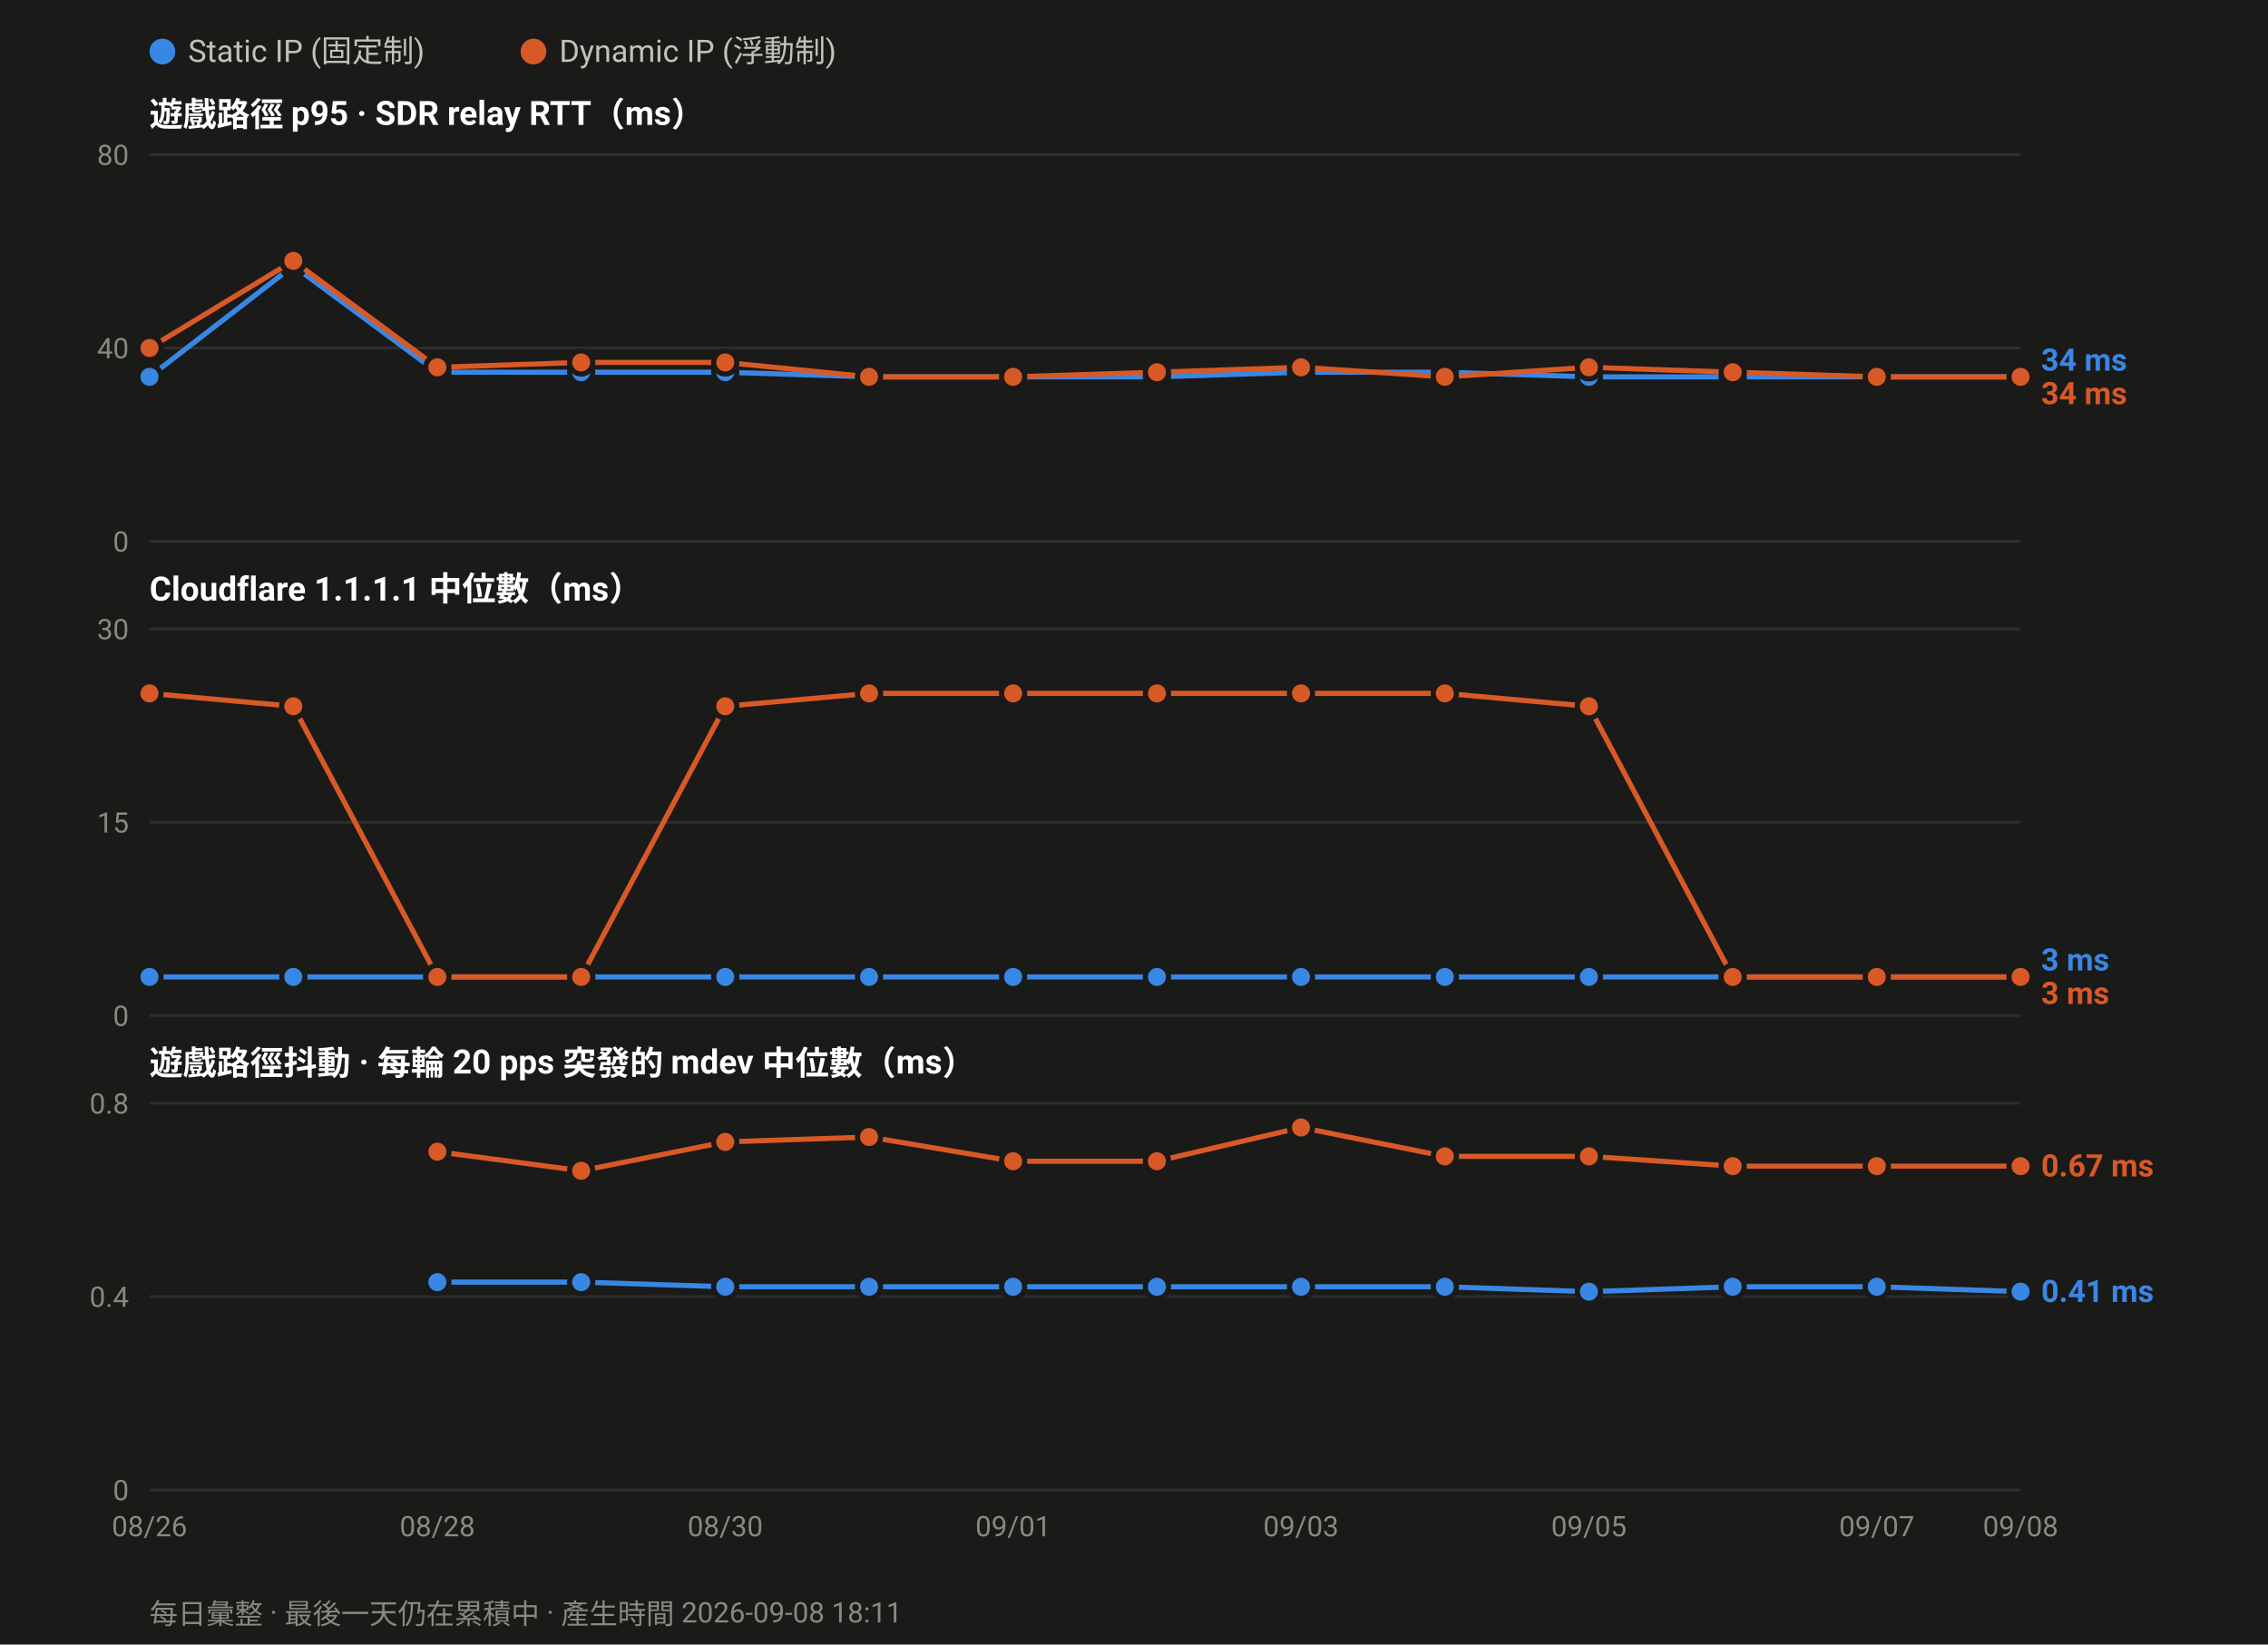
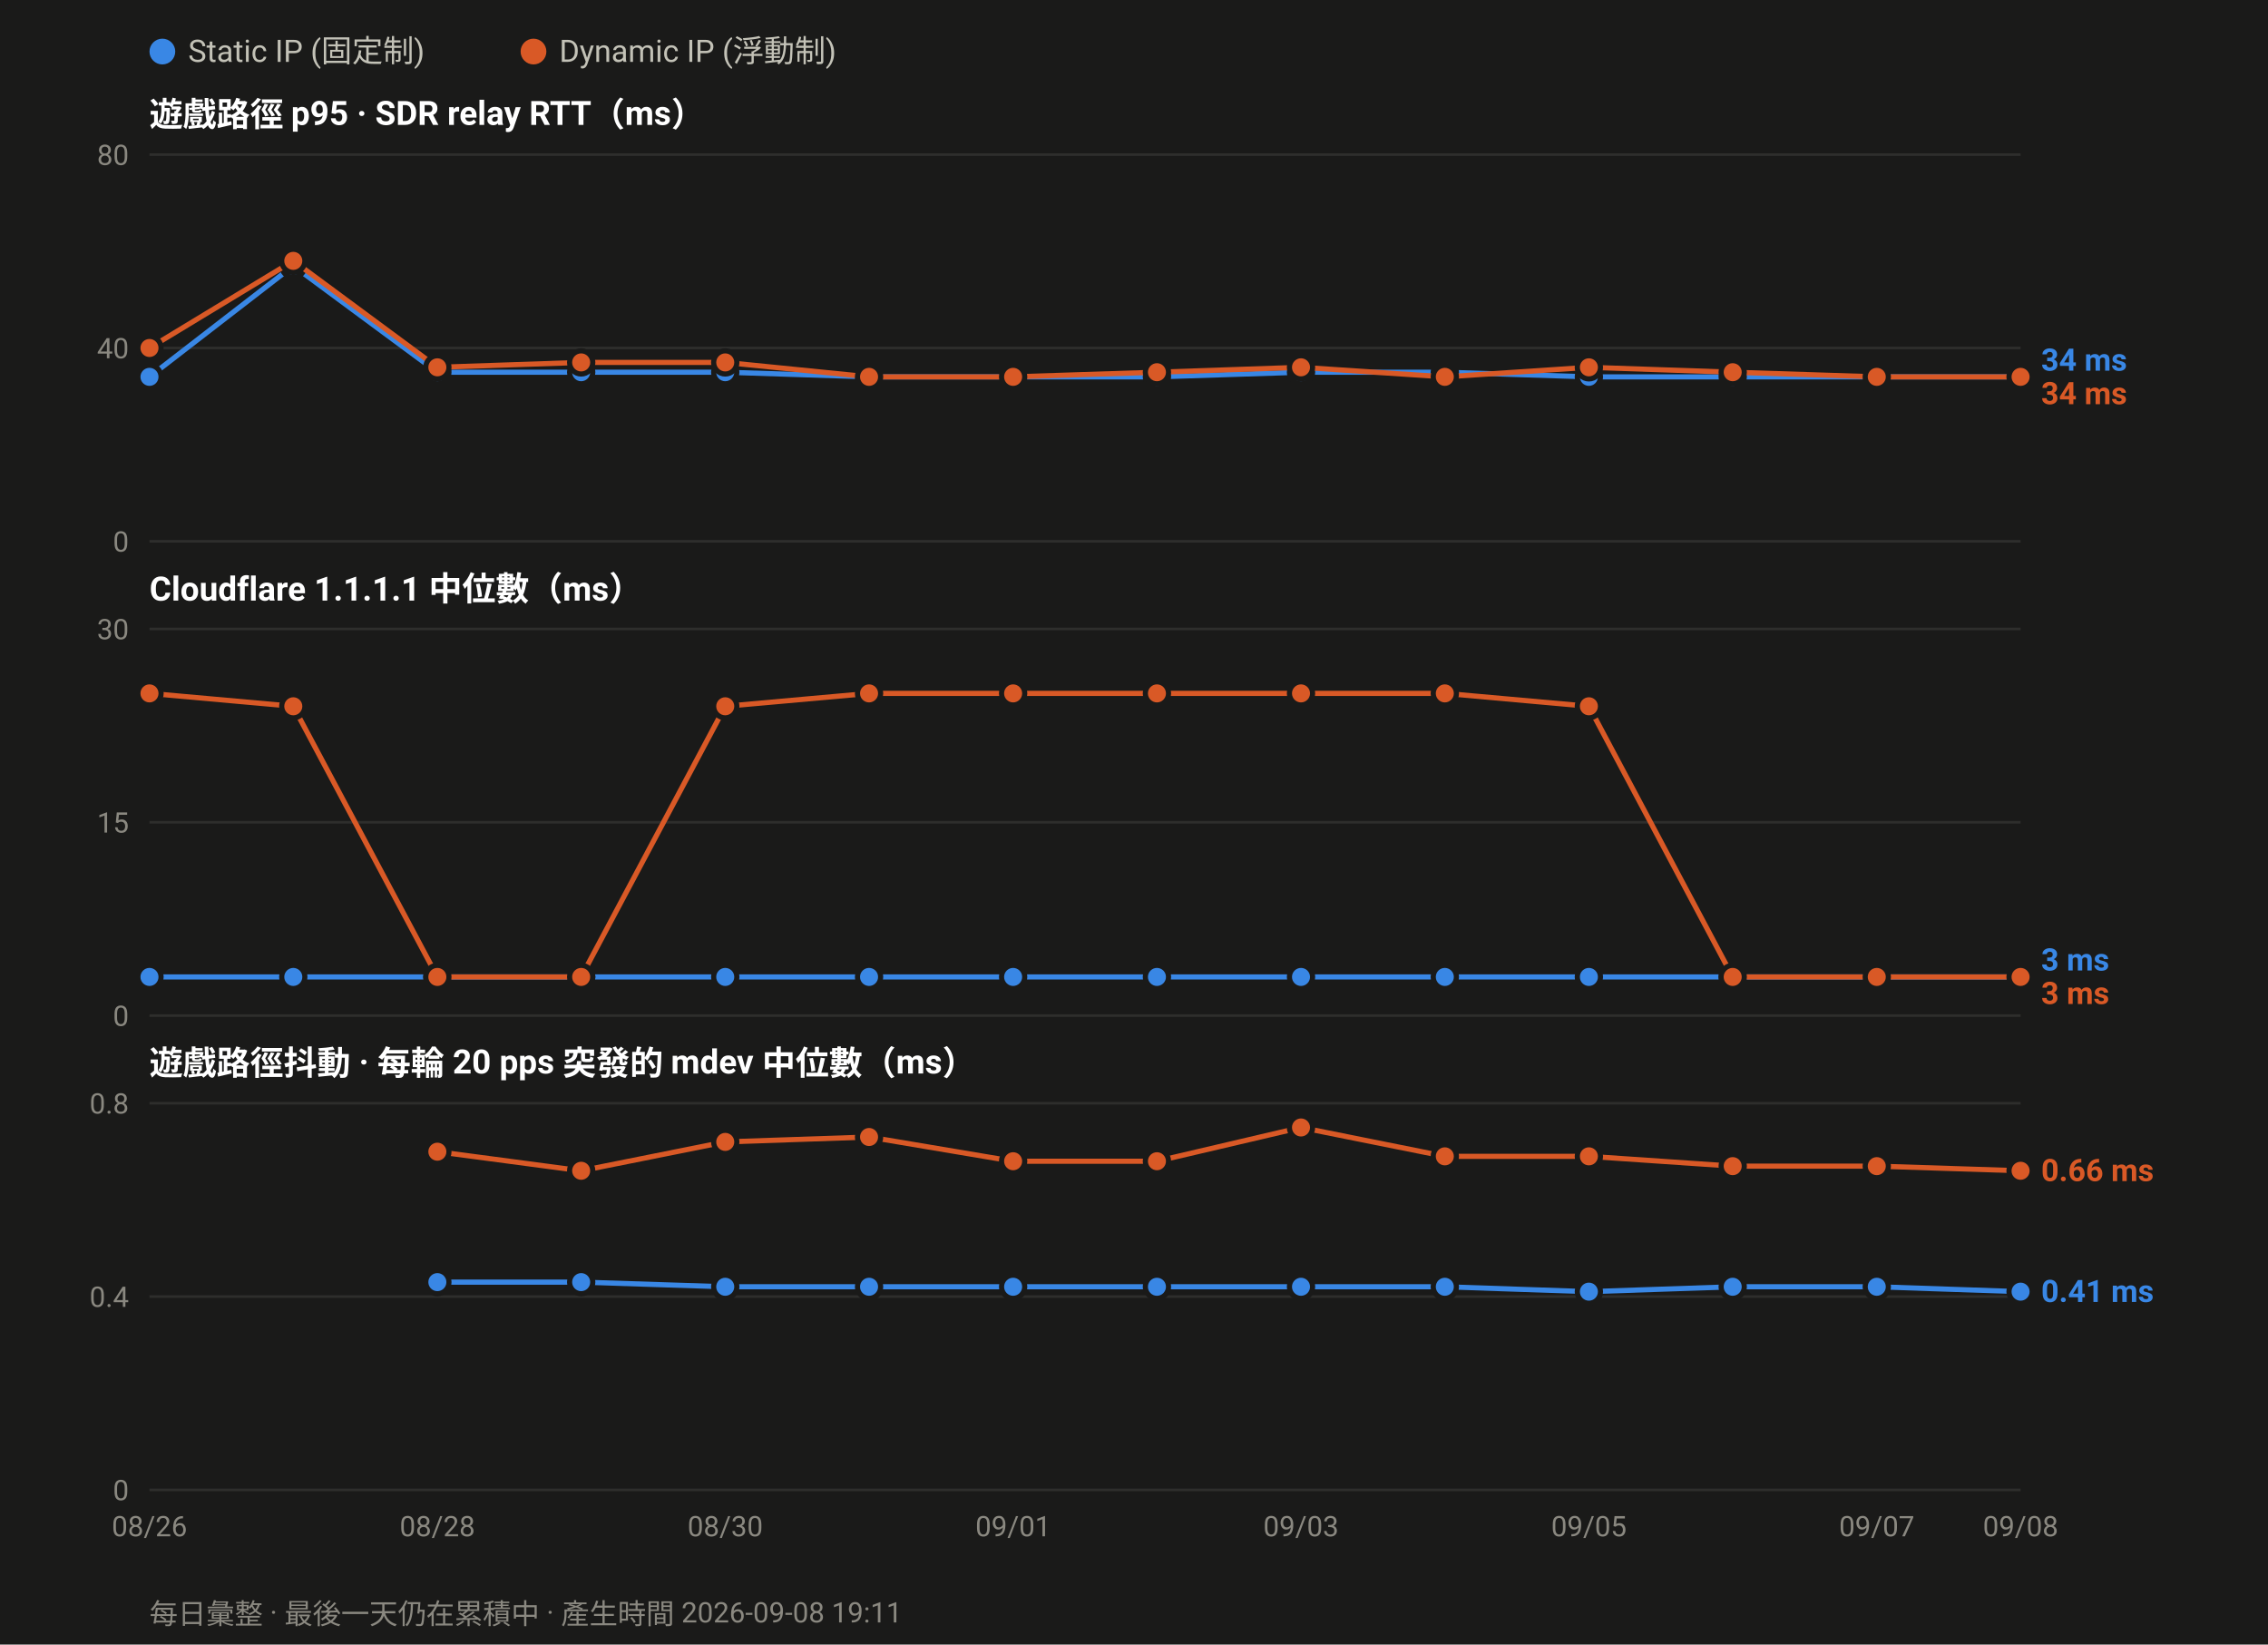
<svg xmlns="http://www.w3.org/2000/svg" width="880" height="638" viewBox="0 0 880 638" font-family="ui-sans-serif,-apple-system,Segoe UI,Roboto,Helvetica,Arial,sans-serif">
  <rect width="880" height="638" fill="#1a1a19" />
  <circle cx="63.0" cy="20" r="5" fill="#3987e5" />
  <text x="73.0" y="24" font-size="12" fill="#c3c2b7">Static IP (固定制)</text>
  <circle cx="207.0" cy="20" r="5" fill="#d95926" />
  <text x="217.0" y="24" font-size="12" fill="#c3c2b7">Dynamic IP (浮動制)</text>
  <text x="58" y="49.0" font-size="13" font-weight="600" fill="#ffffff">遊戲路徑 p95 · SDR relay RTT（ms）</text>
  <line x1="58" y1="210.0" x2="784.0" y2="210.0" stroke="#2e2e2c" stroke-width="1" />
  <text x="50" y="214.0" font-size="11" text-anchor="end" fill="#8a8880">0</text>
  <line x1="58" y1="135.0" x2="784.0" y2="135.0" stroke="#2e2e2c" stroke-width="1" />
  <text x="50" y="139.0" font-size="11" text-anchor="end" fill="#8a8880">40</text>
  <line x1="58" y1="60.0" x2="784.0" y2="60.0" stroke="#2e2e2c" stroke-width="1" />
  <text x="50" y="64.0" font-size="11" text-anchor="end" fill="#8a8880">80</text>
  <polyline fill="none" stroke="#3987e5" stroke-width="2" stroke-linejoin="round" points="58.0,146.2 113.8,103.1 169.7,144.4 225.5,144.4 281.4,144.4 337.2,146.2 393.1,146.2 448.9,146.2 504.8,144.4 560.6,144.4 616.5,146.2 672.3,146.2 728.2,146.2 784.0,146.2" />
  <circle cx="58.0" cy="146.2" r="4.5" fill="#3987e5" stroke="#1a1a19" stroke-width="2" />
  <circle cx="113.8" cy="103.1" r="4.5" fill="#3987e5" stroke="#1a1a19" stroke-width="2" />
  <circle cx="169.7" cy="144.4" r="4.5" fill="#3987e5" stroke="#1a1a19" stroke-width="2" />
  <circle cx="225.5" cy="144.4" r="4.5" fill="#3987e5" stroke="#1a1a19" stroke-width="2" />
  <circle cx="281.4" cy="144.4" r="4.5" fill="#3987e5" stroke="#1a1a19" stroke-width="2" />
  <circle cx="337.2" cy="146.2" r="4.5" fill="#3987e5" stroke="#1a1a19" stroke-width="2" />
  <circle cx="393.1" cy="146.2" r="4.5" fill="#3987e5" stroke="#1a1a19" stroke-width="2" />
  <circle cx="448.9" cy="146.2" r="4.5" fill="#3987e5" stroke="#1a1a19" stroke-width="2" />
  <circle cx="504.8" cy="144.4" r="4.5" fill="#3987e5" stroke="#1a1a19" stroke-width="2" />
  <circle cx="560.6" cy="144.4" r="4.5" fill="#3987e5" stroke="#1a1a19" stroke-width="2" />
  <circle cx="616.5" cy="146.2" r="4.5" fill="#3987e5" stroke="#1a1a19" stroke-width="2" />
  <circle cx="672.3" cy="146.2" r="4.5" fill="#3987e5" stroke="#1a1a19" stroke-width="2" />
  <circle cx="728.2" cy="146.2" r="4.5" fill="#3987e5" stroke="#1a1a19" stroke-width="2" />
  <circle cx="784.0" cy="146.2" r="4.5" fill="#3987e5" stroke="#1a1a19" stroke-width="2" />
  <polyline fill="none" stroke="#d95926" stroke-width="2" stroke-linejoin="round" points="58.0,135.0 113.8,101.2 169.7,142.5 225.5,140.6 281.4,140.6 337.2,146.2 393.1,146.2 448.9,144.4 504.8,142.5 560.6,146.2 616.5,142.5 672.3,144.4 728.2,146.2 784.0,146.2" />
  <circle cx="58.0" cy="135.0" r="4.5" fill="#d95926" stroke="#1a1a19" stroke-width="2" />
  <circle cx="113.8" cy="101.2" r="4.5" fill="#d95926" stroke="#1a1a19" stroke-width="2" />
  <circle cx="169.7" cy="142.5" r="4.5" fill="#d95926" stroke="#1a1a19" stroke-width="2" />
  <circle cx="225.5" cy="140.6" r="4.5" fill="#d95926" stroke="#1a1a19" stroke-width="2" />
  <circle cx="281.4" cy="140.6" r="4.5" fill="#d95926" stroke="#1a1a19" stroke-width="2" />
  <circle cx="337.2" cy="146.2" r="4.5" fill="#d95926" stroke="#1a1a19" stroke-width="2" />
  <circle cx="393.1" cy="146.2" r="4.5" fill="#d95926" stroke="#1a1a19" stroke-width="2" />
  <circle cx="448.9" cy="144.4" r="4.5" fill="#d95926" stroke="#1a1a19" stroke-width="2" />
  <circle cx="504.8" cy="142.5" r="4.5" fill="#d95926" stroke="#1a1a19" stroke-width="2" />
  <circle cx="560.6" cy="146.2" r="4.5" fill="#d95926" stroke="#1a1a19" stroke-width="2" />
  <circle cx="616.5" cy="142.5" r="4.5" fill="#d95926" stroke="#1a1a19" stroke-width="2" />
  <circle cx="672.3" cy="144.4" r="4.5" fill="#d95926" stroke="#1a1a19" stroke-width="2" />
  <circle cx="728.2" cy="146.2" r="4.5" fill="#d95926" stroke="#1a1a19" stroke-width="2" />
  <circle cx="784.0" cy="146.2" r="4.5" fill="#d95926" stroke="#1a1a19" stroke-width="2" />
  <text x="792.0" y="143.8" font-size="12" font-weight="600" fill="#3987e5">34 ms</text>
  <text x="792.0" y="156.8" font-size="12" font-weight="600" fill="#d95926">34 ms</text>
  <text x="58" y="233.0" font-size="13" font-weight="600" fill="#ffffff">Cloudflare 1.1.1.1 中位數（ms）</text>
  <line x1="58" y1="394.0" x2="784.0" y2="394.0" stroke="#2e2e2c" stroke-width="1" />
  <text x="50" y="398.0" font-size="11" text-anchor="end" fill="#8a8880">0</text>
  <line x1="58" y1="319.0" x2="784.0" y2="319.0" stroke="#2e2e2c" stroke-width="1" />
  <text x="50" y="323.0" font-size="11" text-anchor="end" fill="#8a8880">15</text>
  <line x1="58" y1="244.0" x2="784.0" y2="244.0" stroke="#2e2e2c" stroke-width="1" />
  <text x="50" y="248.0" font-size="11" text-anchor="end" fill="#8a8880">30</text>
  <polyline fill="none" stroke="#3987e5" stroke-width="2" stroke-linejoin="round" points="58.0,379.0 113.8,379.0 169.7,379.0 225.5,379.0 281.4,379.0 337.2,379.0 393.1,379.0 448.9,379.0 504.8,379.0 560.6,379.0 616.5,379.0 672.3,379.0 728.2,379.0 784.0,379.0" />
  <circle cx="58.0" cy="379.0" r="4.5" fill="#3987e5" stroke="#1a1a19" stroke-width="2" />
  <circle cx="113.8" cy="379.0" r="4.5" fill="#3987e5" stroke="#1a1a19" stroke-width="2" />
  <circle cx="169.7" cy="379.0" r="4.5" fill="#3987e5" stroke="#1a1a19" stroke-width="2" />
  <circle cx="225.5" cy="379.0" r="4.5" fill="#3987e5" stroke="#1a1a19" stroke-width="2" />
  <circle cx="281.4" cy="379.0" r="4.5" fill="#3987e5" stroke="#1a1a19" stroke-width="2" />
  <circle cx="337.2" cy="379.0" r="4.5" fill="#3987e5" stroke="#1a1a19" stroke-width="2" />
  <circle cx="393.1" cy="379.0" r="4.5" fill="#3987e5" stroke="#1a1a19" stroke-width="2" />
  <circle cx="448.9" cy="379.0" r="4.5" fill="#3987e5" stroke="#1a1a19" stroke-width="2" />
  <circle cx="504.8" cy="379.0" r="4.5" fill="#3987e5" stroke="#1a1a19" stroke-width="2" />
  <circle cx="560.6" cy="379.0" r="4.5" fill="#3987e5" stroke="#1a1a19" stroke-width="2" />
  <circle cx="616.5" cy="379.0" r="4.5" fill="#3987e5" stroke="#1a1a19" stroke-width="2" />
  <circle cx="672.3" cy="379.0" r="4.5" fill="#3987e5" stroke="#1a1a19" stroke-width="2" />
  <circle cx="728.2" cy="379.0" r="4.5" fill="#3987e5" stroke="#1a1a19" stroke-width="2" />
  <circle cx="784.0" cy="379.0" r="4.5" fill="#3987e5" stroke="#1a1a19" stroke-width="2" />
  <polyline fill="none" stroke="#d95926" stroke-width="2" stroke-linejoin="round" points="58.0,269.0 113.8,274.0 169.7,379.0 225.5,379.0 281.4,274.0 337.2,269.0 393.1,269.0 448.9,269.0 504.8,269.0 560.6,269.0 616.5,274.0 672.3,379.0 728.2,379.0 784.0,379.0" />
  <circle cx="58.0" cy="269.0" r="4.5" fill="#d95926" stroke="#1a1a19" stroke-width="2" />
  <circle cx="113.8" cy="274.0" r="4.5" fill="#d95926" stroke="#1a1a19" stroke-width="2" />
  <circle cx="169.7" cy="379.0" r="4.5" fill="#d95926" stroke="#1a1a19" stroke-width="2" />
  <circle cx="225.5" cy="379.0" r="4.5" fill="#d95926" stroke="#1a1a19" stroke-width="2" />
  <circle cx="281.4" cy="274.0" r="4.5" fill="#d95926" stroke="#1a1a19" stroke-width="2" />
  <circle cx="337.2" cy="269.0" r="4.5" fill="#d95926" stroke="#1a1a19" stroke-width="2" />
  <circle cx="393.1" cy="269.0" r="4.5" fill="#d95926" stroke="#1a1a19" stroke-width="2" />
  <circle cx="448.9" cy="269.0" r="4.5" fill="#d95926" stroke="#1a1a19" stroke-width="2" />
  <circle cx="504.8" cy="269.0" r="4.5" fill="#d95926" stroke="#1a1a19" stroke-width="2" />
  <circle cx="560.6" cy="269.0" r="4.5" fill="#d95926" stroke="#1a1a19" stroke-width="2" />
  <circle cx="616.5" cy="274.0" r="4.5" fill="#d95926" stroke="#1a1a19" stroke-width="2" />
  <circle cx="672.3" cy="379.0" r="4.5" fill="#d95926" stroke="#1a1a19" stroke-width="2" />
  <circle cx="728.2" cy="379.0" r="4.5" fill="#d95926" stroke="#1a1a19" stroke-width="2" />
  <circle cx="784.0" cy="379.0" r="4.5" fill="#d95926" stroke="#1a1a19" stroke-width="2" />
  <text x="792.0" y="376.5" font-size="12" font-weight="600" fill="#3987e5">3 ms</text>
  <text x="792.0" y="389.5" font-size="12" font-weight="600" fill="#d95926">3 ms</text>
  <text x="58" y="417.0" font-size="13" font-weight="600" fill="#ffffff">遊戲路徑抖動 · 每輪 20 pps 突發的 mdev 中位數（ms）</text>
  <line x1="58" y1="578.0" x2="784.0" y2="578.0" stroke="#2e2e2c" stroke-width="1" />
  <text x="50" y="582.0" font-size="11" text-anchor="end" fill="#8a8880">0</text>
  <line x1="58" y1="503.0" x2="784.0" y2="503.0" stroke="#2e2e2c" stroke-width="1" />
  <text x="50" y="507.0" font-size="11" text-anchor="end" fill="#8a8880">0.4</text>
  <line x1="58" y1="428.0" x2="784.0" y2="428.0" stroke="#2e2e2c" stroke-width="1" />
  <text x="50" y="432.0" font-size="11" text-anchor="end" fill="#8a8880">0.8</text>
  <polyline fill="none" stroke="#3987e5" stroke-width="2" stroke-linejoin="round" points="169.7,497.4 225.5,497.4 281.4,499.2 337.2,499.2 393.1,499.2 448.9,499.2 504.8,499.2 560.6,499.2 616.5,501.1 672.3,499.2 728.2,499.2 784.0,501.1" />
  <circle cx="169.7" cy="497.4" r="4.5" fill="#3987e5" stroke="#1a1a19" stroke-width="2" />
  <circle cx="225.5" cy="497.4" r="4.5" fill="#3987e5" stroke="#1a1a19" stroke-width="2" />
  <circle cx="281.4" cy="499.2" r="4.5" fill="#3987e5" stroke="#1a1a19" stroke-width="2" />
  <circle cx="337.2" cy="499.2" r="4.5" fill="#3987e5" stroke="#1a1a19" stroke-width="2" />
  <circle cx="393.1" cy="499.2" r="4.5" fill="#3987e5" stroke="#1a1a19" stroke-width="2" />
  <circle cx="448.9" cy="499.2" r="4.5" fill="#3987e5" stroke="#1a1a19" stroke-width="2" />
  <circle cx="504.8" cy="499.2" r="4.5" fill="#3987e5" stroke="#1a1a19" stroke-width="2" />
  <circle cx="560.6" cy="499.2" r="4.5" fill="#3987e5" stroke="#1a1a19" stroke-width="2" />
  <circle cx="616.5" cy="501.1" r="4.5" fill="#3987e5" stroke="#1a1a19" stroke-width="2" />
  <circle cx="672.3" cy="499.2" r="4.5" fill="#3987e5" stroke="#1a1a19" stroke-width="2" />
  <circle cx="728.2" cy="499.2" r="4.5" fill="#3987e5" stroke="#1a1a19" stroke-width="2" />
  <circle cx="784.0" cy="501.1" r="4.5" fill="#3987e5" stroke="#1a1a19" stroke-width="2" />
-   <polyline fill="none" stroke="#d95926" stroke-width="2" stroke-linejoin="round" points="169.7,446.8 225.5,454.2 281.4,443.0 337.2,441.1 393.1,450.5 448.9,450.5 504.8,437.4 560.6,448.6 616.5,448.6 672.3,452.4 728.2,452.4 784.0,452.4" />
+   <polyline fill="none" stroke="#d95926" stroke-width="2" stroke-linejoin="round" points="169.7,446.8 225.5,454.2 281.4,443.0 337.2,441.1 393.1,450.5 448.9,450.5 504.8,437.4 560.6,448.6 616.5,448.6 672.3,452.4 728.2,452.4 784.0,454.2" />
  <circle cx="169.7" cy="446.8" r="4.5" fill="#d95926" stroke="#1a1a19" stroke-width="2" />
  <circle cx="225.5" cy="454.2" r="4.5" fill="#d95926" stroke="#1a1a19" stroke-width="2" />
  <circle cx="281.4" cy="443.0" r="4.5" fill="#d95926" stroke="#1a1a19" stroke-width="2" />
  <circle cx="337.2" cy="441.1" r="4.5" fill="#d95926" stroke="#1a1a19" stroke-width="2" />
  <circle cx="393.1" cy="450.5" r="4.5" fill="#d95926" stroke="#1a1a19" stroke-width="2" />
  <circle cx="448.9" cy="450.5" r="4.5" fill="#d95926" stroke="#1a1a19" stroke-width="2" />
  <circle cx="504.8" cy="437.4" r="4.5" fill="#d95926" stroke="#1a1a19" stroke-width="2" />
  <circle cx="560.6" cy="448.6" r="4.5" fill="#d95926" stroke="#1a1a19" stroke-width="2" />
  <circle cx="616.5" cy="448.6" r="4.5" fill="#d95926" stroke="#1a1a19" stroke-width="2" />
  <circle cx="672.3" cy="452.4" r="4.5" fill="#d95926" stroke="#1a1a19" stroke-width="2" />
  <circle cx="728.2" cy="452.4" r="4.5" fill="#d95926" stroke="#1a1a19" stroke-width="2" />
-   <circle cx="784.0" cy="452.4" r="4.5" fill="#d95926" stroke="#1a1a19" stroke-width="2" />
-   <text x="792.0" y="456.4" font-size="12" font-weight="600" fill="#d95926">0.67 ms</text>
+   <circle cx="784.0" cy="454.2" r="4.5" fill="#d95926" stroke="#1a1a19" stroke-width="2" />
+   <text x="792.0" y="458.2" font-size="12" font-weight="600" fill="#d95926">0.66 ms</text>
  <text x="792.0" y="505.1" font-size="12" font-weight="600" fill="#3987e5">0.41 ms</text>
  <text x="58.0" y="596.0" font-size="11" text-anchor="middle" fill="#8a8880">08/26</text>
  <text x="169.7" y="596.0" font-size="11" text-anchor="middle" fill="#8a8880">08/28</text>
  <text x="281.4" y="596.0" font-size="11" text-anchor="middle" fill="#8a8880">08/30</text>
  <text x="393.1" y="596.0" font-size="11" text-anchor="middle" fill="#8a8880">09/01</text>
  <text x="504.8" y="596.0" font-size="11" text-anchor="middle" fill="#8a8880">09/03</text>
  <text x="616.5" y="596.0" font-size="11" text-anchor="middle" fill="#8a8880">09/05</text>
  <text x="728.2" y="596.0" font-size="11" text-anchor="middle" fill="#8a8880">09/07</text>
  <text x="784.0" y="596.0" font-size="11" text-anchor="middle" fill="#8a8880">09/08</text>
-   <text x="58" y="630" font-size="11" fill="#8a8880">每日彙整 · 最後一天仍在累積中 · 產生時間 2026-09-08 18:11</text>
+   <text x="58" y="630" font-size="11" fill="#8a8880">每日彙整 · 最後一天仍在累積中 · 產生時間 2026-09-08 19:11</text>
</svg>
